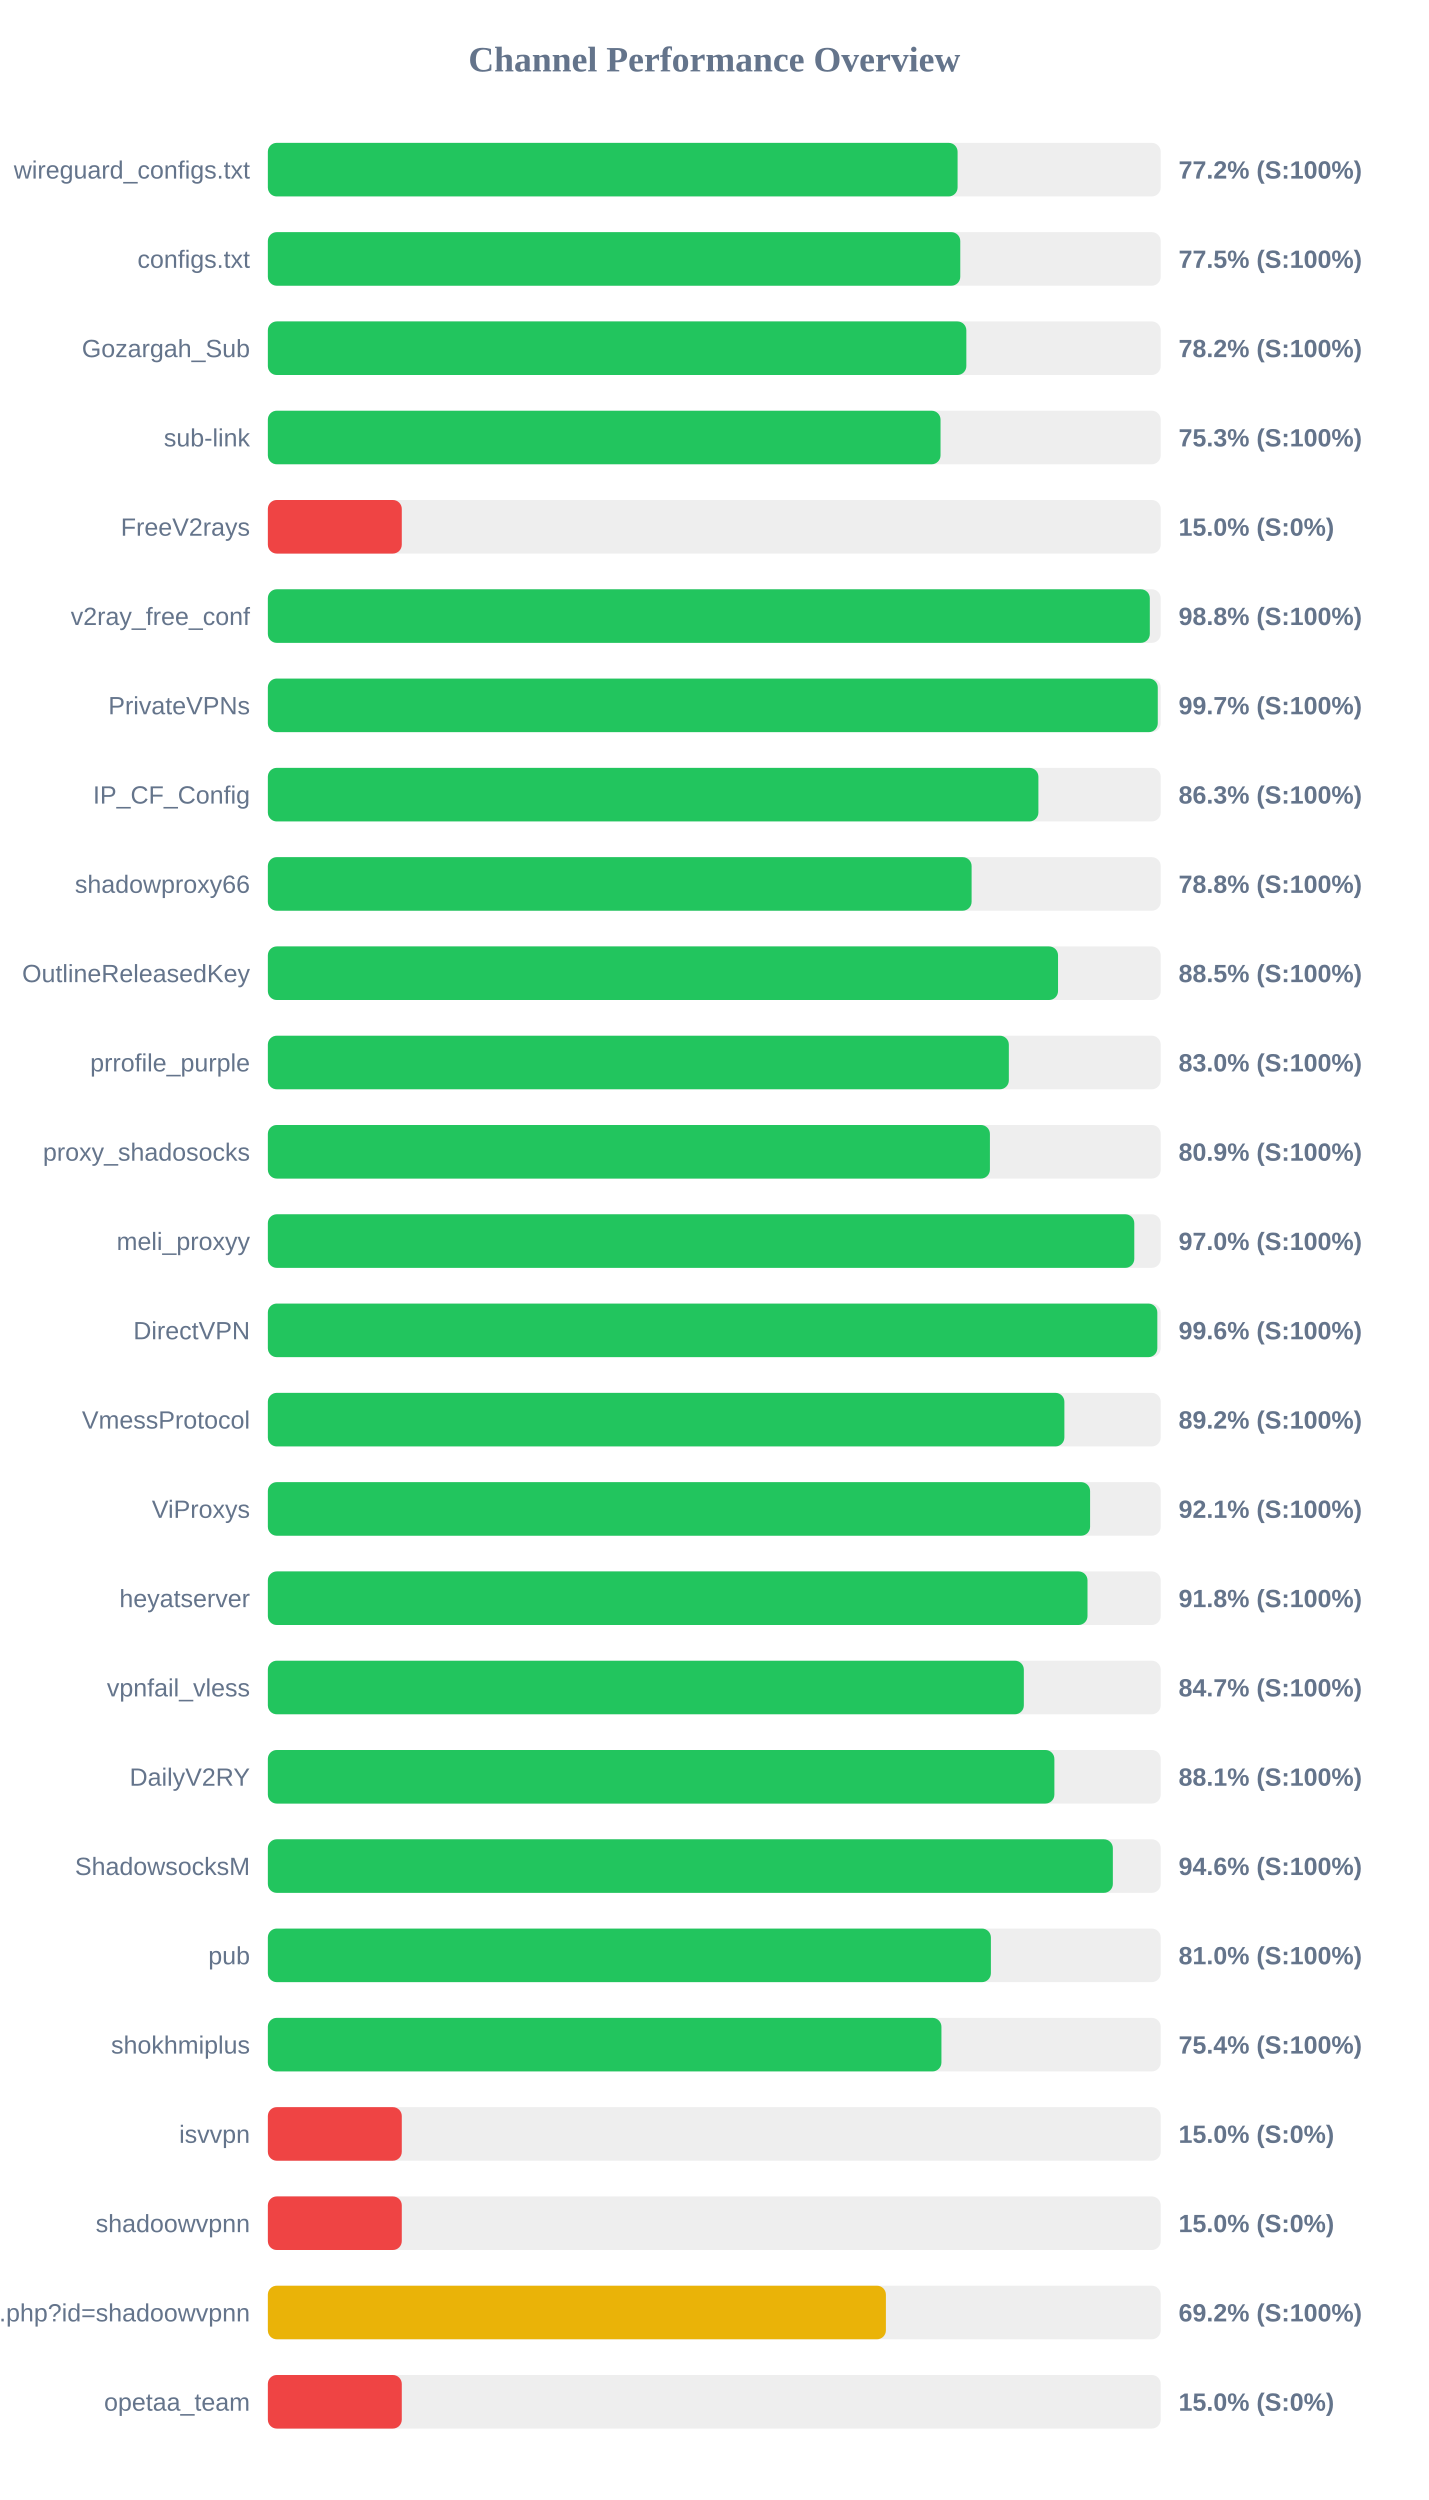
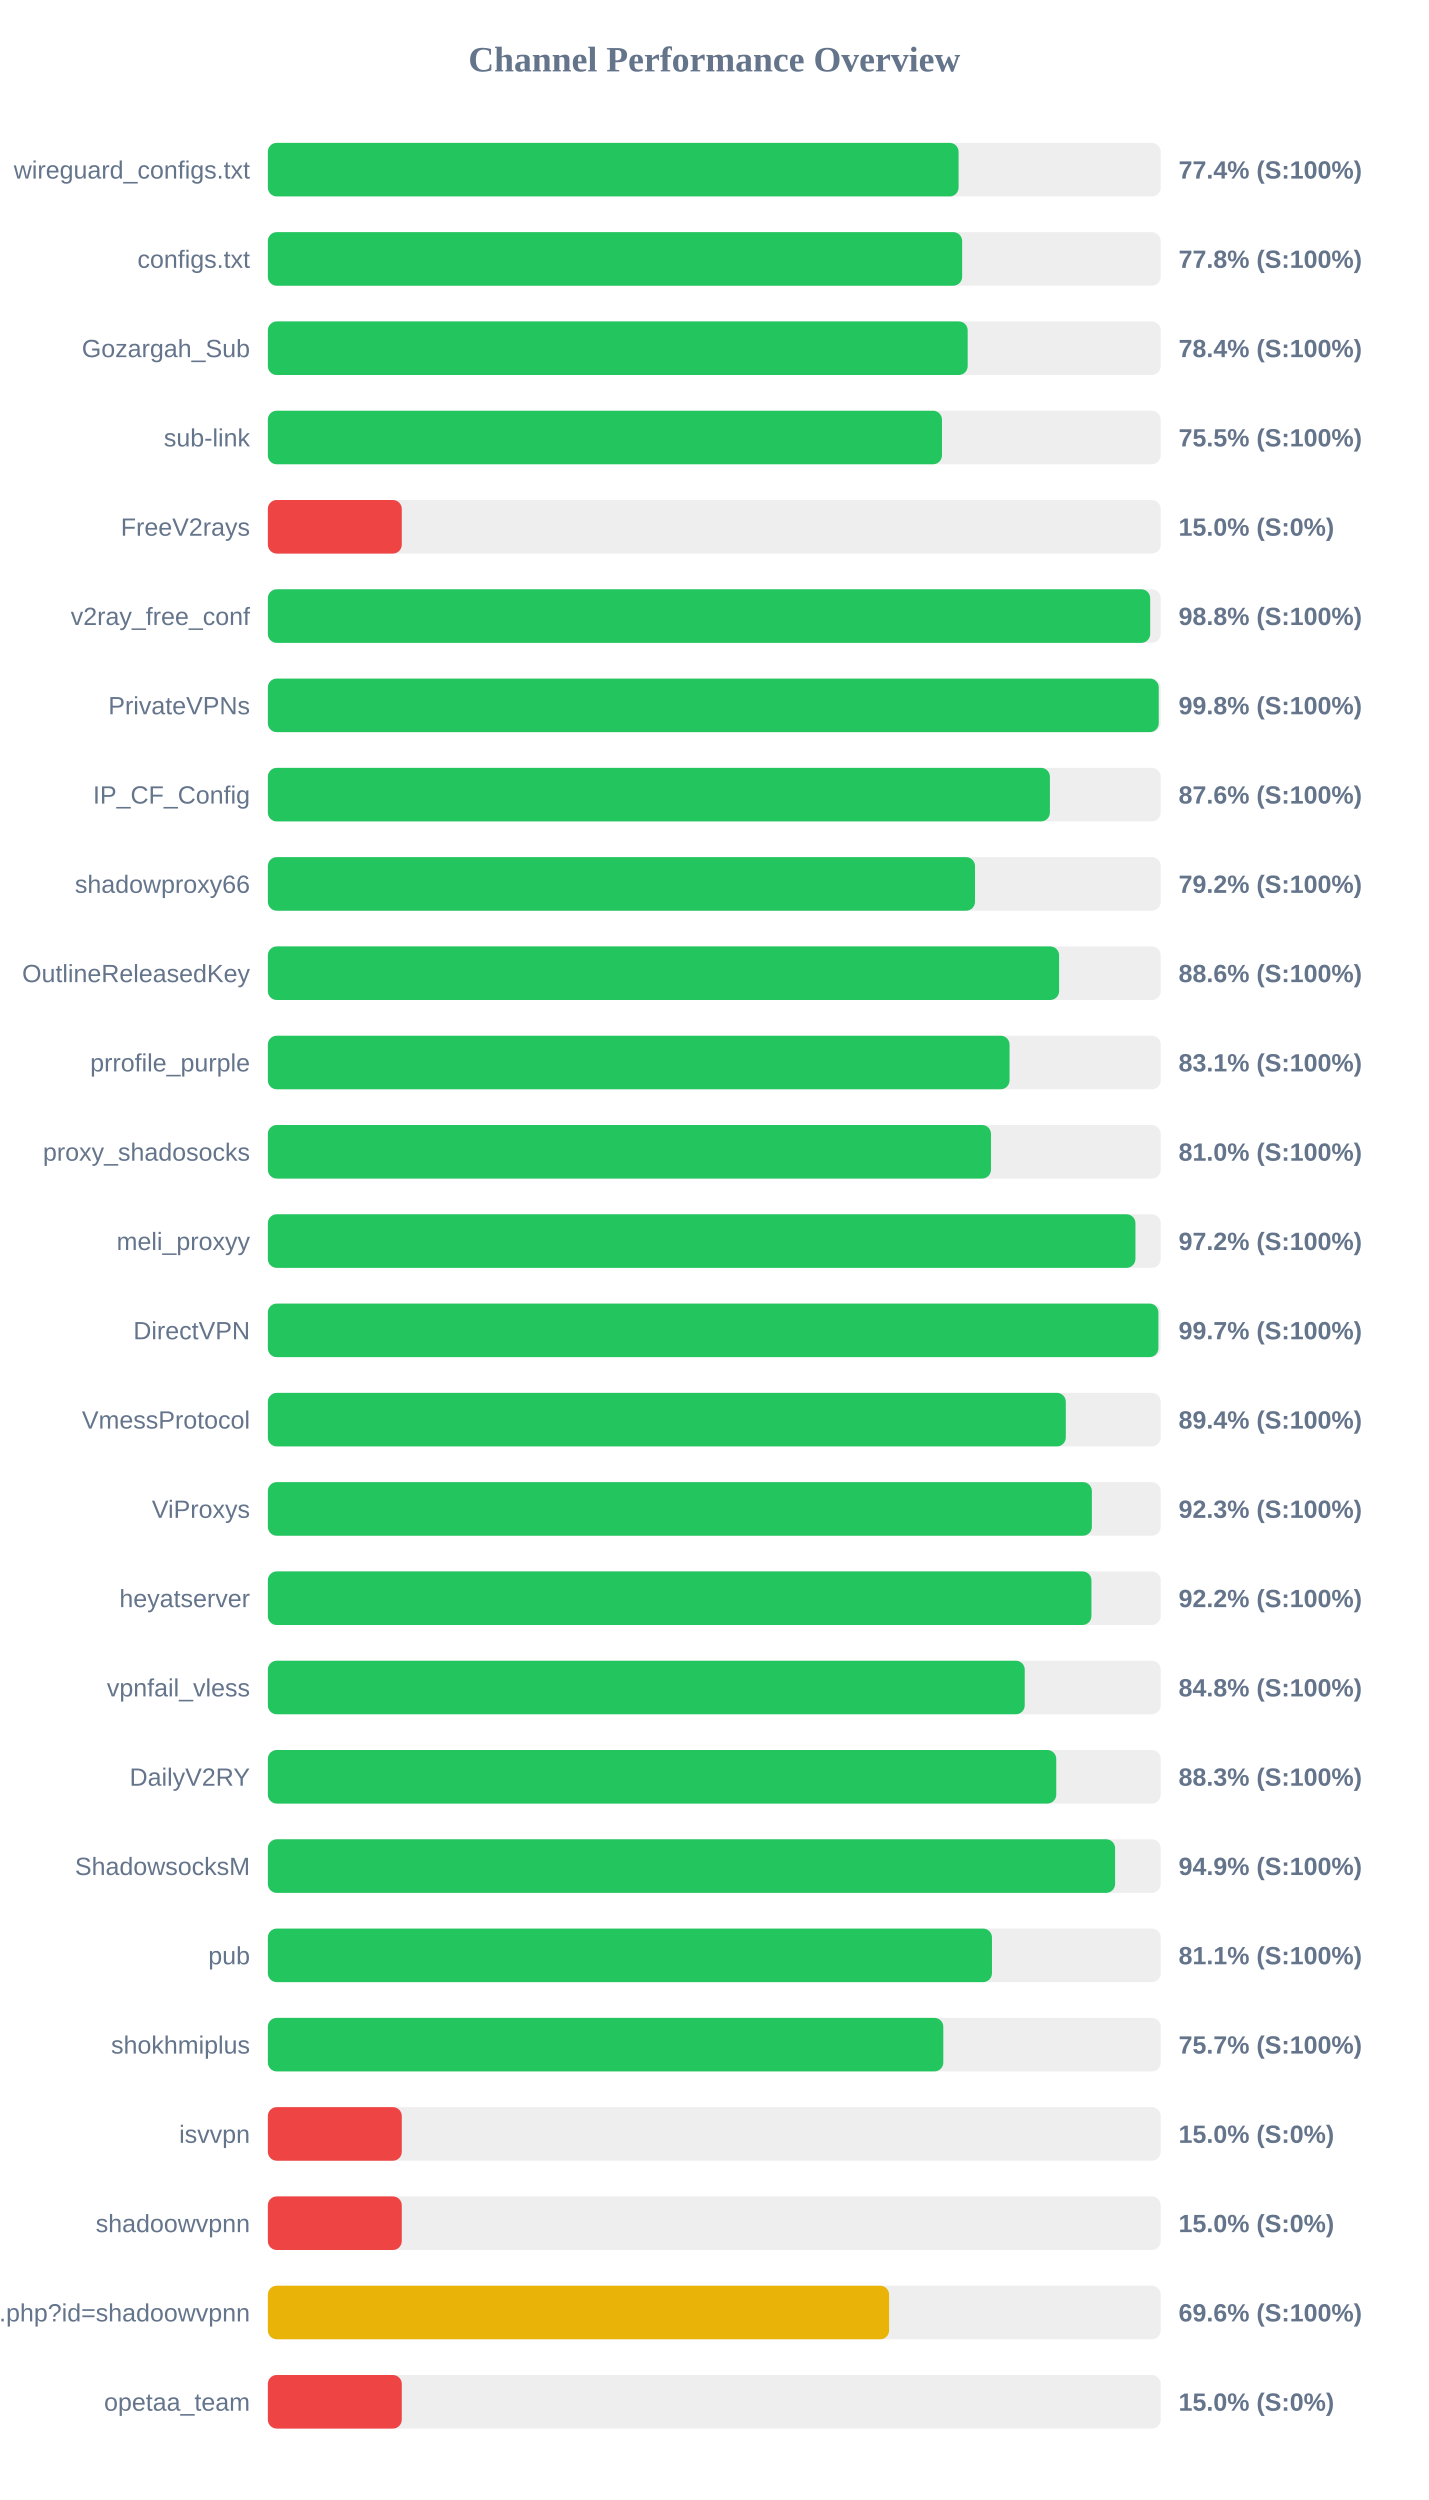
<svg xmlns="http://www.w3.org/2000/svg" width="800" height="1400" version="1.1">
  <style>
        .row { font: 14px Arial; fill: #64748b; }
        .score { font: bold 14px Arial; fill: #64748b; }
    </style>
  <text x="400" y="40" text-anchor="middle" font-size="20px" font-weight="bold" fill="#64748b">Channel Performance Overview</text>
  <rect x="150" y="80" width="500" height="30" fill="#eee" rx="5" />
-   <rect x="150" y="80" width="386.25" height="30" fill="#22c55e" rx="5" />
+   <rect x="150" y="80" width="386.8" height="30" fill="#22c55e" rx="5" />
  <text x="140" y="100" text-anchor="end" class="row">wireguard_configs.txt</text>
-   <text x="660" y="100" text-anchor="start" class="score">77.2% (S:100%)</text>
+   <text x="660" y="100" text-anchor="start" class="score">77.4% (S:100%)</text>
  <rect x="150" y="130" width="500" height="30" fill="#eee" rx="5" />
-   <rect x="150" y="130" width="387.75" height="30" fill="#22c55e" rx="5" />
+   <rect x="150" y="130" width="388.8" height="30" fill="#22c55e" rx="5" />
  <text x="140" y="150" text-anchor="end" class="row">configs.txt</text>
-   <text x="660" y="150" text-anchor="start" class="score">77.5% (S:100%)</text>
+   <text x="660" y="150" text-anchor="start" class="score">77.8% (S:100%)</text>
  <rect x="150" y="180" width="500" height="30" fill="#eee" rx="5" />
-   <rect x="150" y="180" width="391.15" height="30" fill="#22c55e" rx="5" />
+   <rect x="150" y="180" width="391.9" height="30" fill="#22c55e" rx="5" />
  <text x="140" y="200" text-anchor="end" class="row">Gozargah_Sub</text>
-   <text x="660" y="200" text-anchor="start" class="score">78.2% (S:100%)</text>
+   <text x="660" y="200" text-anchor="start" class="score">78.4% (S:100%)</text>
  <rect x="150" y="230" width="500" height="30" fill="#eee" rx="5" />
-   <rect x="150" y="230" width="376.7" height="30" fill="#22c55e" rx="5" />
+   <rect x="150" y="230" width="377.5" height="30" fill="#22c55e" rx="5" />
  <text x="140" y="250" text-anchor="end" class="row">sub-link</text>
-   <text x="660" y="250" text-anchor="start" class="score">75.3% (S:100%)</text>
+   <text x="660" y="250" text-anchor="start" class="score">75.5% (S:100%)</text>
  <rect x="150" y="280" width="500" height="30" fill="#eee" rx="5" />
  <rect x="150" y="280" width="75.0" height="30" fill="#ef4444" rx="5" />
  <text x="140" y="300" text-anchor="end" class="row">FreeV2rays</text>
  <text x="660" y="300" text-anchor="start" class="score">15.0% (S:0%)</text>
  <rect x="150" y="330" width="500" height="30" fill="#eee" rx="5" />
-   <rect x="150" y="330" width="493.9" height="30" fill="#22c55e" rx="5" />
+   <rect x="150" y="330" width="494.1" height="30" fill="#22c55e" rx="5" />
  <text x="140" y="350" text-anchor="end" class="row">v2ray_free_conf</text>
  <text x="660" y="350" text-anchor="start" class="score">98.8% (S:100%)</text>
  <rect x="150" y="380" width="500" height="30" fill="#eee" rx="5" />
-   <rect x="150" y="380" width="498.35" height="30" fill="#22c55e" rx="5" />
+   <rect x="150" y="380" width="498.9" height="30" fill="#22c55e" rx="5" />
  <text x="140" y="400" text-anchor="end" class="row">PrivateVPNs</text>
-   <text x="660" y="400" text-anchor="start" class="score">99.7% (S:100%)</text>
+   <text x="660" y="400" text-anchor="start" class="score">99.8% (S:100%)</text>
  <rect x="150" y="430" width="500" height="30" fill="#eee" rx="5" />
-   <rect x="150" y="430" width="431.5" height="30" fill="#22c55e" rx="5" />
+   <rect x="150" y="430" width="437.95" height="30" fill="#22c55e" rx="5" />
  <text x="140" y="450" text-anchor="end" class="row">IP_CF_Config</text>
-   <text x="660" y="450" text-anchor="start" class="score">86.3% (S:100%)</text>
+   <text x="660" y="450" text-anchor="start" class="score">87.6% (S:100%)</text>
  <rect x="150" y="480" width="500" height="30" fill="#eee" rx="5" />
-   <rect x="150" y="480" width="394.1" height="30" fill="#22c55e" rx="5" />
+   <rect x="150" y="480" width="396.0" height="30" fill="#22c55e" rx="5" />
  <text x="140" y="500" text-anchor="end" class="row">shadowproxy66</text>
-   <text x="660" y="500" text-anchor="start" class="score">78.8% (S:100%)</text>
+   <text x="660" y="500" text-anchor="start" class="score">79.2% (S:100%)</text>
  <rect x="150" y="530" width="500" height="30" fill="#eee" rx="5" />
-   <rect x="150" y="530" width="442.5" height="30" fill="#22c55e" rx="5" />
+   <rect x="150" y="530" width="443.1" height="30" fill="#22c55e" rx="5" />
  <text x="140" y="550" text-anchor="end" class="row">OutlineReleasedKey</text>
-   <text x="660" y="550" text-anchor="start" class="score">88.5% (S:100%)</text>
+   <text x="660" y="550" text-anchor="start" class="score">88.6% (S:100%)</text>
  <rect x="150" y="580" width="500" height="30" fill="#eee" rx="5" />
-   <rect x="150" y="580" width="414.95" height="30" fill="#22c55e" rx="5" />
+   <rect x="150" y="580" width="415.35" height="30" fill="#22c55e" rx="5" />
  <text x="140" y="600" text-anchor="end" class="row">prrofile_purple</text>
-   <text x="660" y="600" text-anchor="start" class="score">83.0% (S:100%)</text>
+   <text x="660" y="600" text-anchor="start" class="score">83.1% (S:100%)</text>
  <rect x="150" y="630" width="500" height="30" fill="#eee" rx="5" />
-   <rect x="150" y="630" width="404.35" height="30" fill="#22c55e" rx="5" />
+   <rect x="150" y="630" width="404.95" height="30" fill="#22c55e" rx="5" />
  <text x="140" y="650" text-anchor="end" class="row">proxy_shadosocks</text>
-   <text x="660" y="650" text-anchor="start" class="score">80.9% (S:100%)</text>
+   <text x="660" y="650" text-anchor="start" class="score">81.0% (S:100%)</text>
  <rect x="150" y="680" width="500" height="30" fill="#eee" rx="5" />
-   <rect x="150" y="680" width="485.2" height="30" fill="#22c55e" rx="5" />
+   <rect x="150" y="680" width="485.85" height="30" fill="#22c55e" rx="5" />
  <text x="140" y="700" text-anchor="end" class="row">meli_proxyy</text>
-   <text x="660" y="700" text-anchor="start" class="score">97.0% (S:100%)</text>
+   <text x="660" y="700" text-anchor="start" class="score">97.2% (S:100%)</text>
  <rect x="150" y="730" width="500" height="30" fill="#eee" rx="5" />
-   <rect x="150" y="730" width="498.1" height="30" fill="#22c55e" rx="5" />
+   <rect x="150" y="730" width="498.7" height="30" fill="#22c55e" rx="5" />
  <text x="140" y="750" text-anchor="end" class="row">DirectVPN</text>
-   <text x="660" y="750" text-anchor="start" class="score">99.6% (S:100%)</text>
+   <text x="660" y="750" text-anchor="start" class="score">99.7% (S:100%)</text>
  <rect x="150" y="780" width="500" height="30" fill="#eee" rx="5" />
-   <rect x="150" y="780" width="446.05" height="30" fill="#22c55e" rx="5" />
+   <rect x="150" y="780" width="446.85" height="30" fill="#22c55e" rx="5" />
  <text x="140" y="800" text-anchor="end" class="row">VmessProtocol</text>
-   <text x="660" y="800" text-anchor="start" class="score">89.2% (S:100%)</text>
+   <text x="660" y="800" text-anchor="start" class="score">89.4% (S:100%)</text>
  <rect x="150" y="830" width="500" height="30" fill="#eee" rx="5" />
-   <rect x="150" y="830" width="460.45" height="30" fill="#22c55e" rx="5" />
+   <rect x="150" y="830" width="461.45" height="30" fill="#22c55e" rx="5" />
  <text x="140" y="850" text-anchor="end" class="row">ViProxys</text>
-   <text x="660" y="850" text-anchor="start" class="score">92.1% (S:100%)</text>
+   <text x="660" y="850" text-anchor="start" class="score">92.3% (S:100%)</text>
  <rect x="150" y="880" width="500" height="30" fill="#eee" rx="5" />
-   <rect x="150" y="880" width="459.0" height="30" fill="#22c55e" rx="5" />
+   <rect x="150" y="880" width="461.2" height="30" fill="#22c55e" rx="5" />
  <text x="140" y="900" text-anchor="end" class="row">heyatserver</text>
-   <text x="660" y="900" text-anchor="start" class="score">91.8% (S:100%)</text>
+   <text x="660" y="900" text-anchor="start" class="score">92.2% (S:100%)</text>
  <rect x="150" y="930" width="500" height="30" fill="#eee" rx="5" />
-   <rect x="150" y="930" width="423.35" height="30" fill="#22c55e" rx="5" />
+   <rect x="150" y="930" width="423.85" height="30" fill="#22c55e" rx="5" />
  <text x="140" y="950" text-anchor="end" class="row">vpnfail_vless</text>
-   <text x="660" y="950" text-anchor="start" class="score">84.7% (S:100%)</text>
+   <text x="660" y="950" text-anchor="start" class="score">84.8% (S:100%)</text>
  <rect x="150" y="980" width="500" height="30" fill="#eee" rx="5" />
-   <rect x="150" y="980" width="440.45" height="30" fill="#22c55e" rx="5" />
+   <rect x="150" y="980" width="441.5" height="30" fill="#22c55e" rx="5" />
  <text x="140" y="1000" text-anchor="end" class="row">DailyV2RY</text>
-   <text x="660" y="1000" text-anchor="start" class="score">88.1% (S:100%)</text>
+   <text x="660" y="1000" text-anchor="start" class="score">88.3% (S:100%)</text>
  <rect x="150" y="1030" width="500" height="30" fill="#eee" rx="5" />
-   <rect x="150" y="1030" width="473.2" height="30" fill="#22c55e" rx="5" />
+   <rect x="150" y="1030" width="474.45" height="30" fill="#22c55e" rx="5" />
  <text x="140" y="1050" text-anchor="end" class="row">ShadowsocksM</text>
-   <text x="660" y="1050" text-anchor="start" class="score">94.6% (S:100%)</text>
+   <text x="660" y="1050" text-anchor="start" class="score">94.9% (S:100%)</text>
  <rect x="150" y="1080" width="500" height="30" fill="#eee" rx="5" />
-   <rect x="150" y="1080" width="404.9" height="30" fill="#22c55e" rx="5" />
+   <rect x="150" y="1080" width="405.5" height="30" fill="#22c55e" rx="5" />
  <text x="140" y="1100" text-anchor="end" class="row">pub</text>
-   <text x="660" y="1100" text-anchor="start" class="score">81.0% (S:100%)</text>
+   <text x="660" y="1100" text-anchor="start" class="score">81.1% (S:100%)</text>
  <rect x="150" y="1130" width="500" height="30" fill="#eee" rx="5" />
-   <rect x="150" y="1130" width="377.2" height="30" fill="#22c55e" rx="5" />
+   <rect x="150" y="1130" width="378.25" height="30" fill="#22c55e" rx="5" />
  <text x="140" y="1150" text-anchor="end" class="row">shokhmiplus</text>
-   <text x="660" y="1150" text-anchor="start" class="score">75.4% (S:100%)</text>
+   <text x="660" y="1150" text-anchor="start" class="score">75.7% (S:100%)</text>
  <rect x="150" y="1180" width="500" height="30" fill="#eee" rx="5" />
  <rect x="150" y="1180" width="75.0" height="30" fill="#ef4444" rx="5" />
  <text x="140" y="1200" text-anchor="end" class="row">isvvpn</text>
  <text x="660" y="1200" text-anchor="start" class="score">15.0% (S:0%)</text>
  <rect x="150" y="1230" width="500" height="30" fill="#eee" rx="5" />
  <rect x="150" y="1230" width="75.0" height="30" fill="#ef4444" rx="5" />
  <text x="140" y="1250" text-anchor="end" class="row">shadoowvpnn</text>
  <text x="660" y="1250" text-anchor="start" class="score">15.0% (S:0%)</text>
  <rect x="150" y="1280" width="500" height="30" fill="#eee" rx="5" />
-   <rect x="150" y="1280" width="346.1" height="30" fill="#eab308" rx="5" />
+   <rect x="150" y="1280" width="347.9" height="30" fill="#eab308" rx="5" />
  <text x="140" y="1300" text-anchor="end" class="row">api.php?id=shadoowvpnn</text>
-   <text x="660" y="1300" text-anchor="start" class="score">69.2% (S:100%)</text>
+   <text x="660" y="1300" text-anchor="start" class="score">69.6% (S:100%)</text>
  <rect x="150" y="1330" width="500" height="30" fill="#eee" rx="5" />
  <rect x="150" y="1330" width="75.0" height="30" fill="#ef4444" rx="5" />
  <text x="140" y="1350" text-anchor="end" class="row">opetaa_team</text>
  <text x="660" y="1350" text-anchor="start" class="score">15.0% (S:0%)</text>
</svg>
